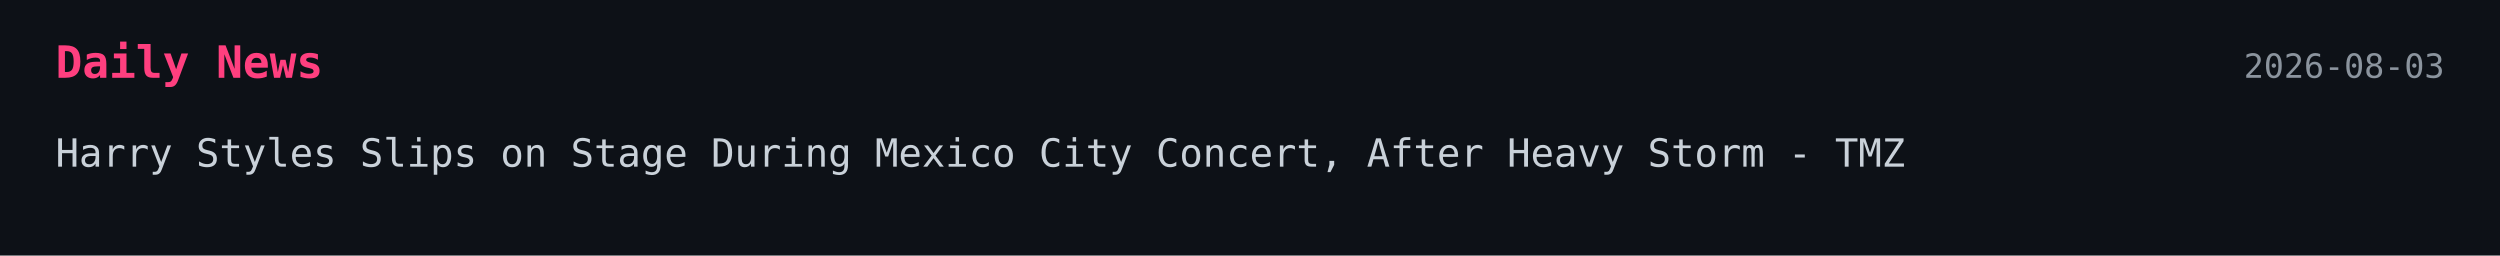
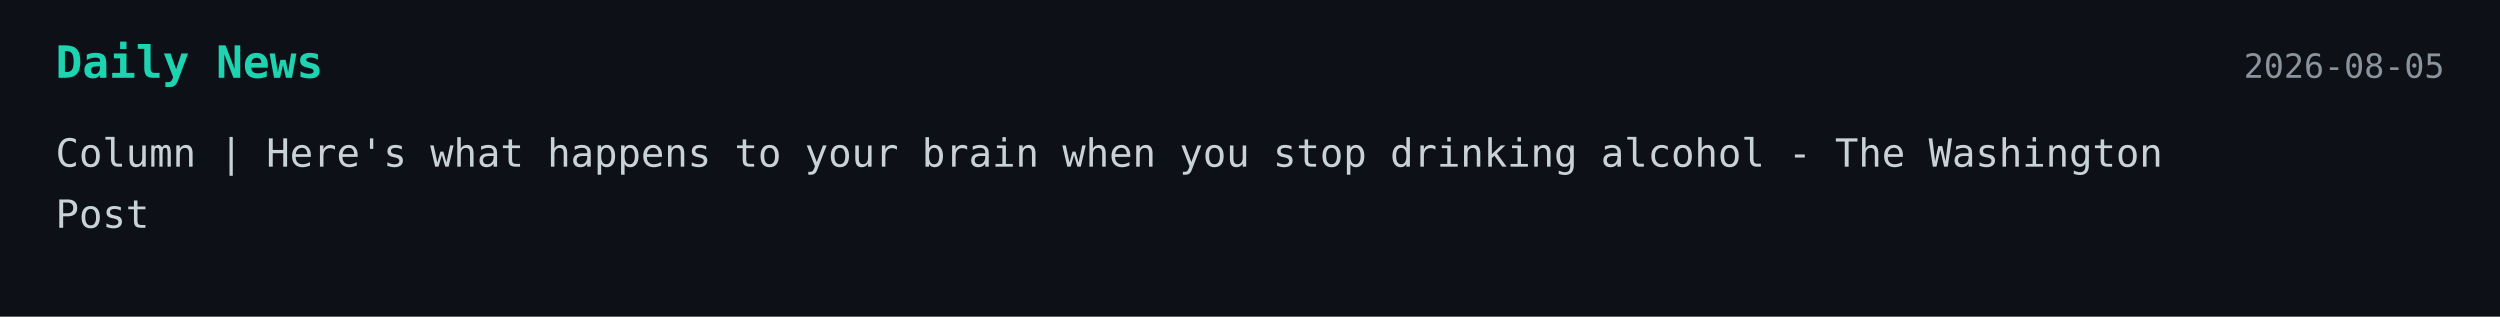
- <svg xmlns="http://www.w3.org/2000/svg" width="900" height="92">
+ <svg xmlns="http://www.w3.org/2000/svg" width="900" height="114">
  <style>
    .bg { fill: #0d1117; }
-     .title { font: 700 16px monospace; fill: #ff3f7f; }
+     .title { font: 700 16px monospace; fill: #1dd3b0; }
    .text { font: 14px monospace; fill: #c9d1d9; }
    .date { font: 12px monospace; fill: #8b949e; }
  </style>
-   <a href="https://www.tmz.com/2026/08/02/harry-styles-falls-on-stage-in-mexico/" target="_blank" rel="noopener noreferrer">
+   <a href="https://www.washingtonpost.com/wellness/2026/08/04/heres-what-happens-your-brain-when-you-stop-drinking-alcohol/" target="_blank" rel="noopener noreferrer">
    <rect width="100%" height="100%" class="bg" />
    <text x="20" y="28" class="title">Daily News</text>
-     <text x="880" y="28" text-anchor="end" class="date">2026-08-03</text>
-     <text x="20" y="60" class="text">Harry Styles Slips on Stage During Mexico City Concert, After Heavy Storm - TMZ</text>
+     <text x="880" y="28" text-anchor="end" class="date">2026-08-05</text>
+     <text x="20" y="60" class="text">Column | Here's what happens to your brain when you stop drinking alcohol - The Washington</text>
+     <text x="20" y="82" class="text">Post</text>
  </a>
</svg>
